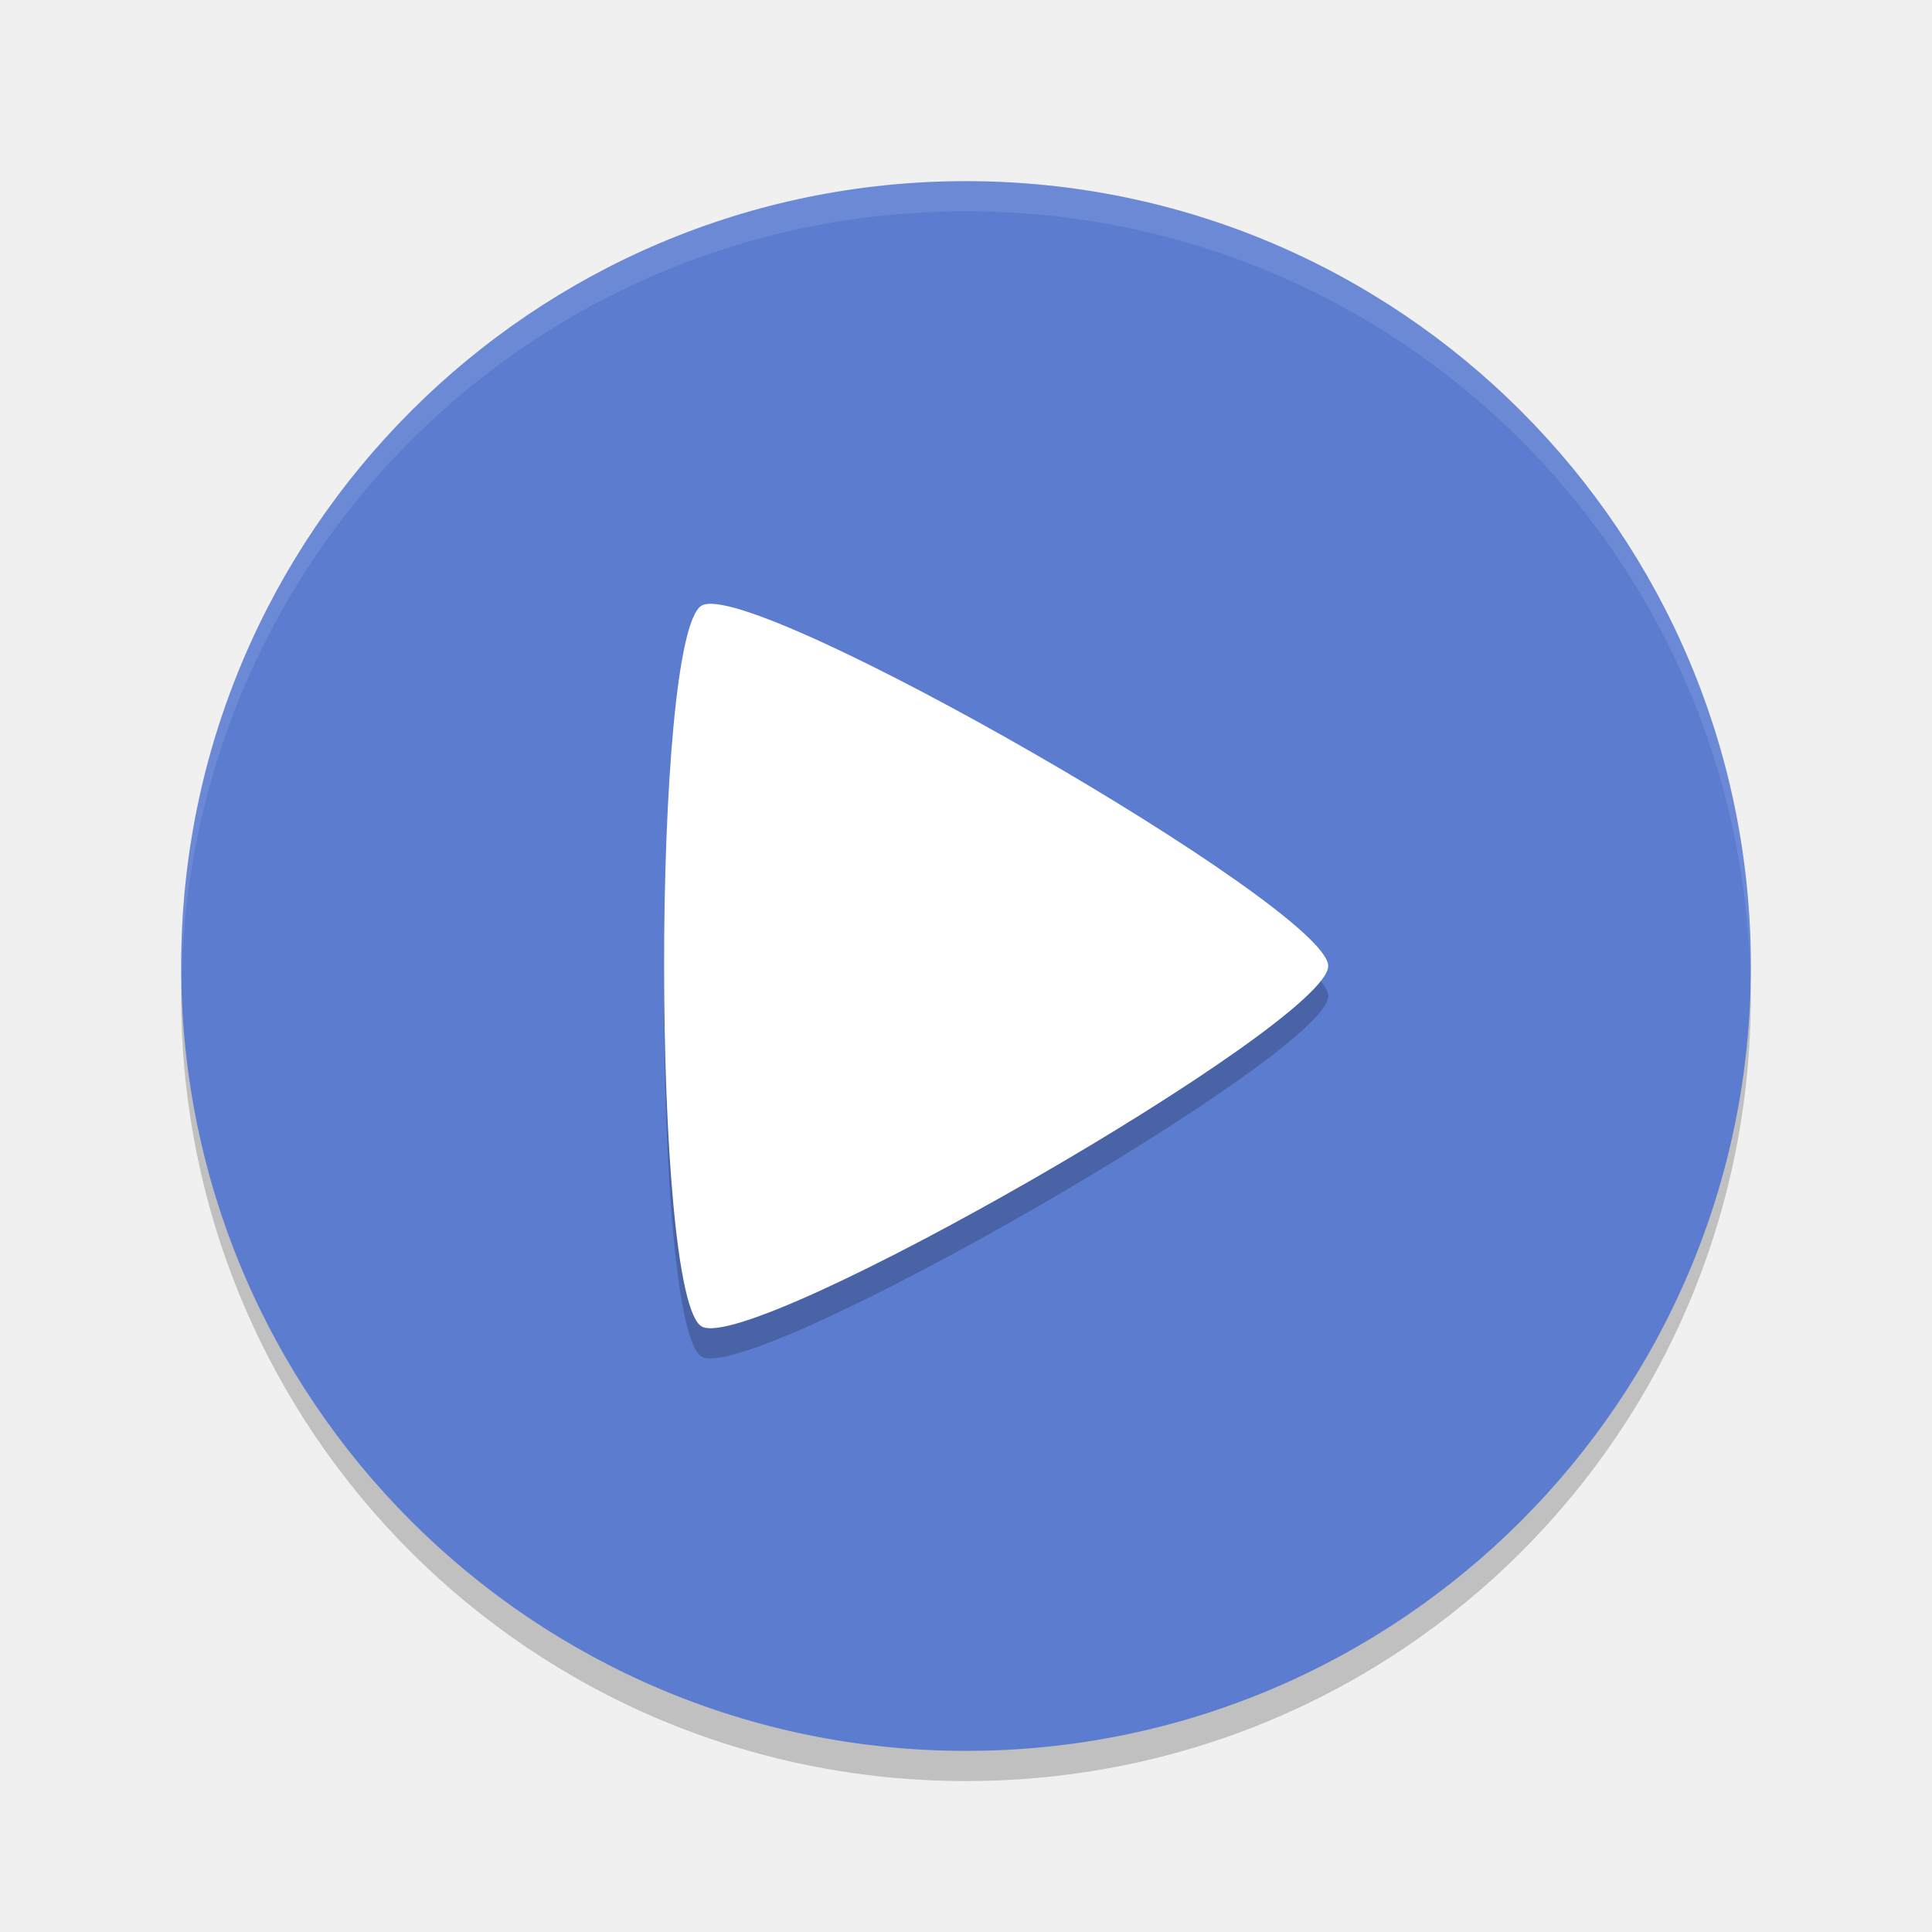
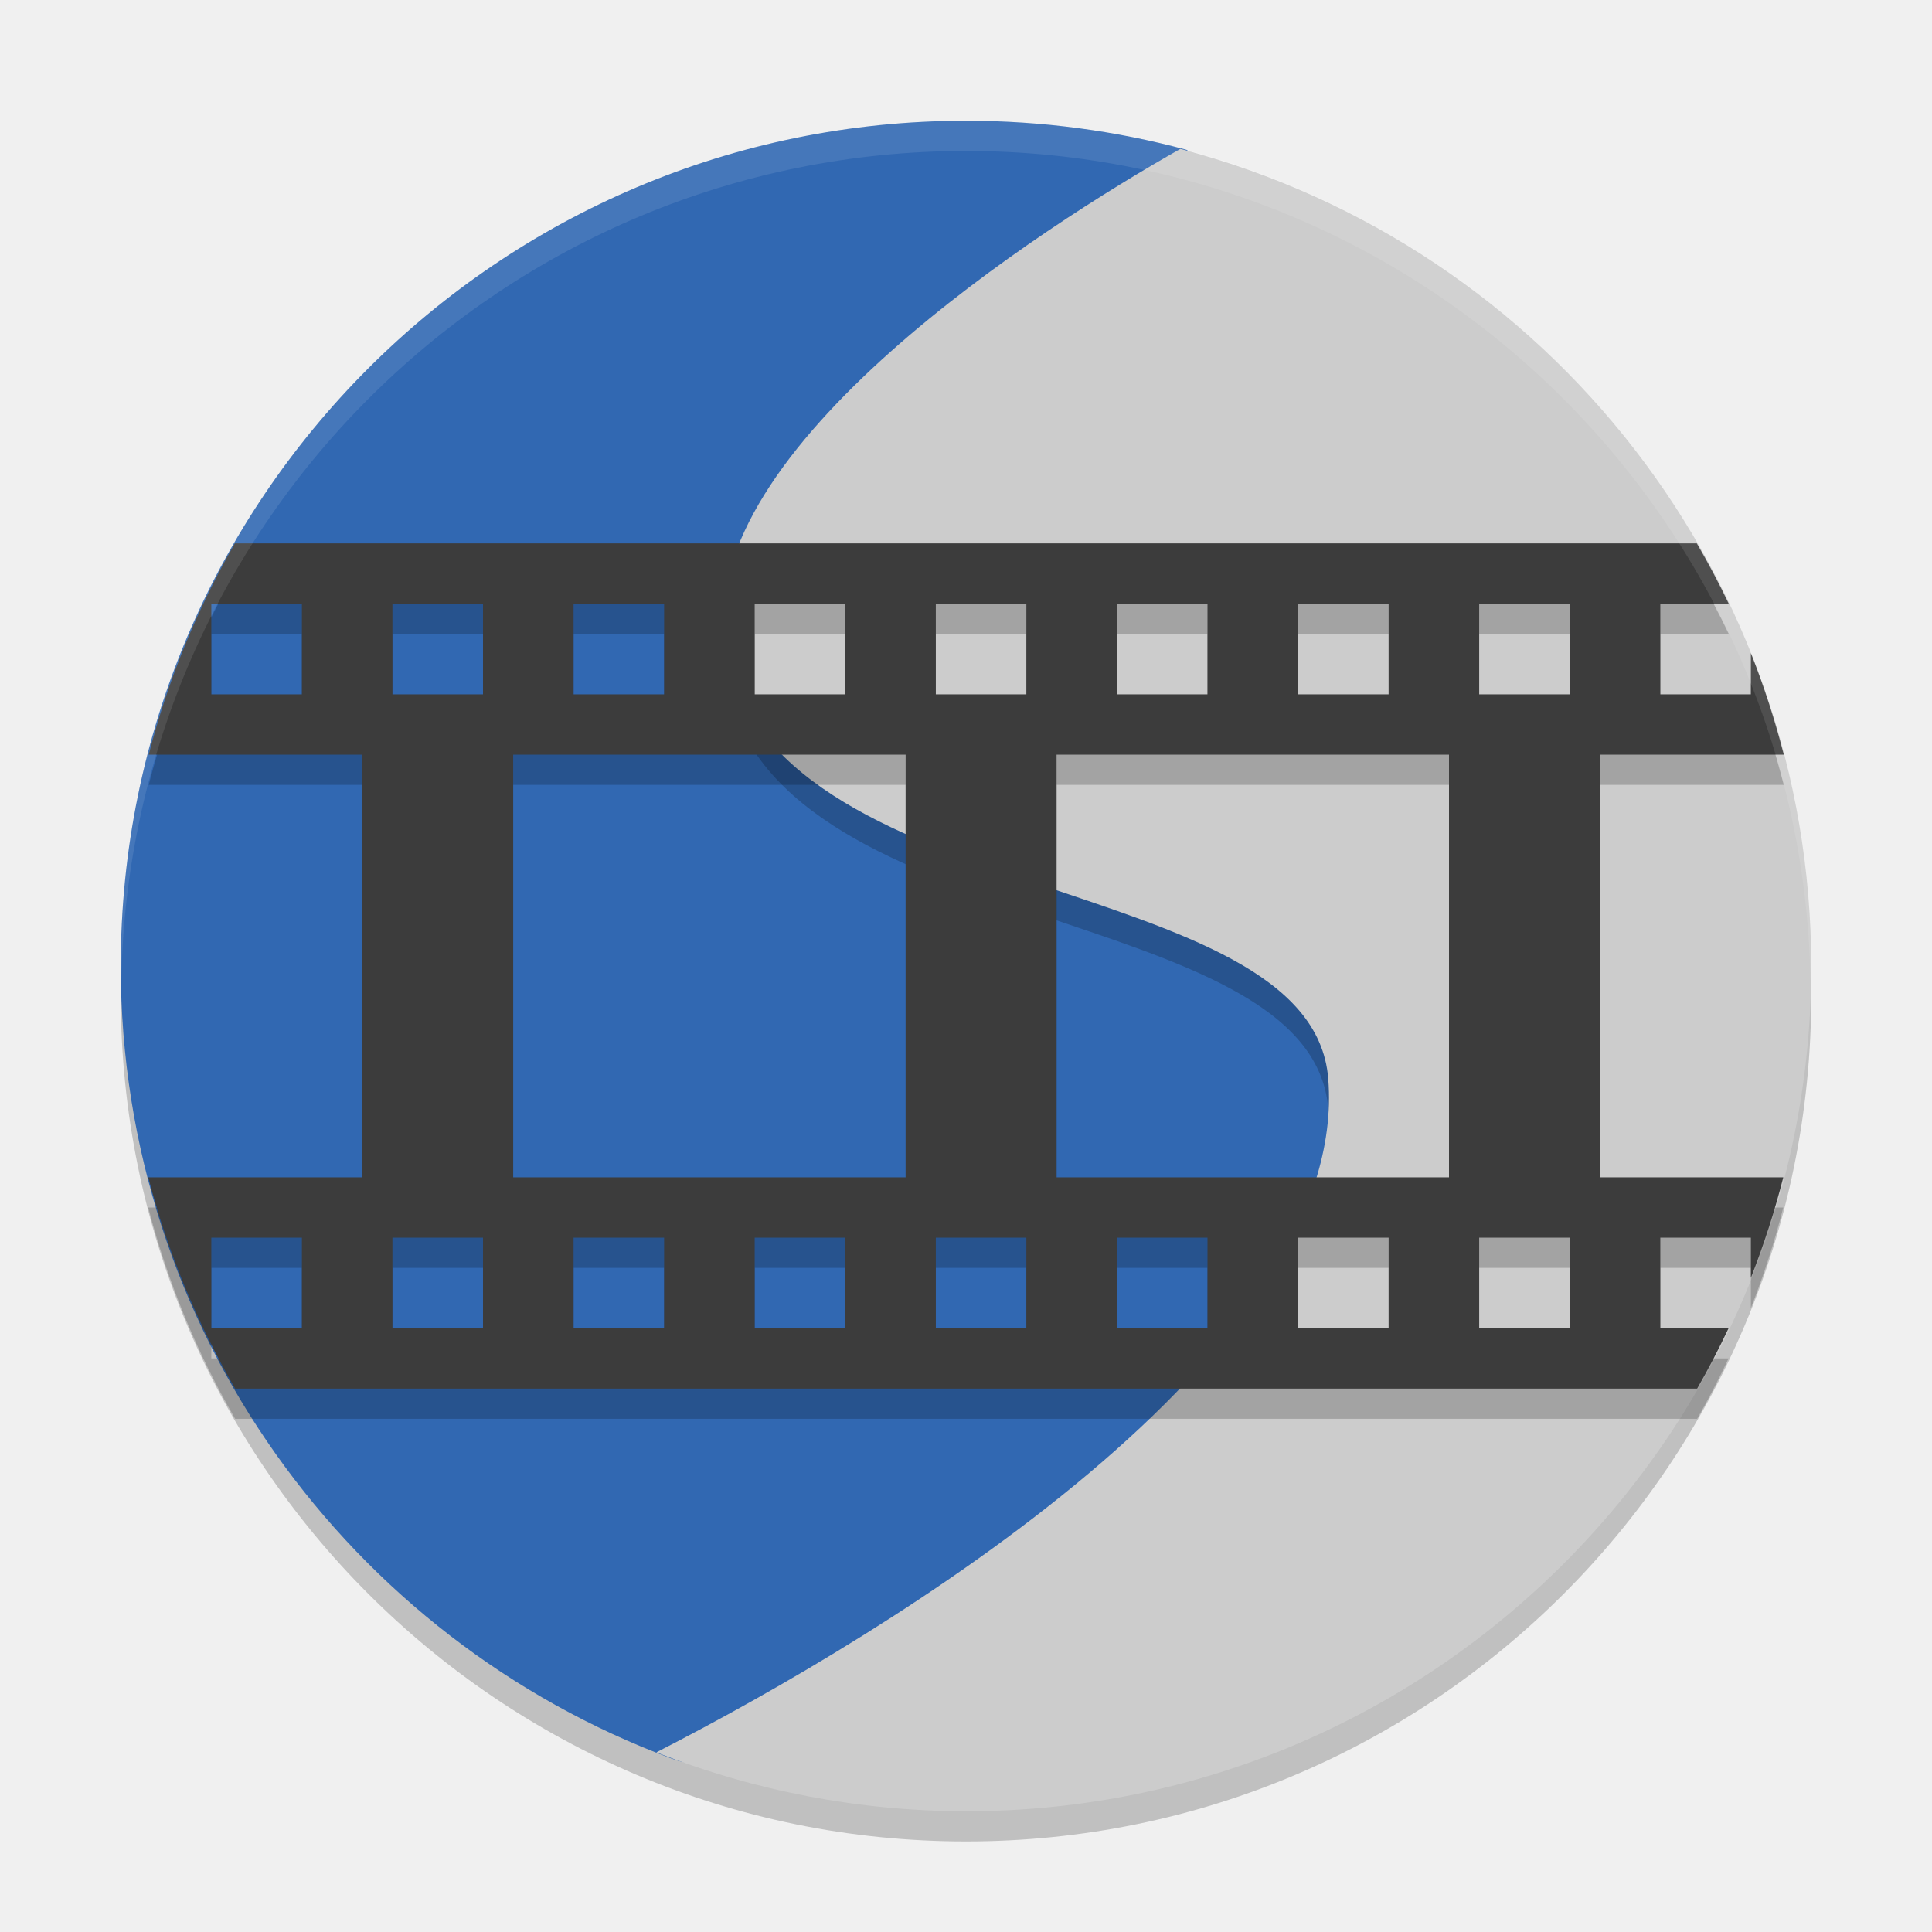
- <svg xmlns="http://www.w3.org/2000/svg" width="64" height="64" version="1">
-   <path style="opacity:0.2" d="m 6.051,32 c -0.013,0.334 -0.051,0.662 -0.051,1 C 6,47.404 17.596,59 32,59 46.403,59 57.999,47.404 57.999,33 c 0,-0.338 -0.038,-0.666 -0.05,-1 -0.528,13.932 -11.884,25 -25.95,25 -14.066,0 -25.422,-11.068 -25.95,-25 z" />
-   <rect style="fill:#5b7ccf" width="51.999" height="51.999" x="-58" y="-58" rx="26" ry="26" transform="matrix(0,-1,-1,0,0,0)" />
-   <path style="opacity:0.1;fill:#ffffff" d="M 32 6 C 17.596 6 6 17.596 6 32 C 6 32.111 6.012 32.219 6.018 32.328 C 6.373 18.238 17.822 7 32 7 C 46.178 7 57.627 18.238 57.982 32.328 C 57.988 32.219 58 32.111 58 32 C 58 17.596 46.404 6 32 6 z" />
-   <path style="opacity:0.2" d="m 43.999,33 c 0,1.911 -19.094,12.896 -20.756,11.941 -1.66,-0.955 -1.66,-22.928 2e-6,-23.882 1.66,-0.955 20.756,10.03 20.756,11.941 z" />
-   <path style="fill:#ffffff" d="m 43.999,32 c 0,1.911 -19.094,12.896 -20.755,11.941 -1.66,-0.955 -1.66,-22.927 2e-6,-23.881 1.66,-0.955 20.755,10.03 20.755,11.941 z" />
+ <svg xmlns="http://www.w3.org/2000/svg" width="64" height="64" version="1.1" viewBox="0 0 64 64">
+   <circle style="opacity:0.2" cx="32" cy="33" r="28" />
+   <path style="opacity:0.2;fill:#ffffff" d="M 32,4 A 28,28 0 0 0 4.197,28.993 28,26.6 0 0 1 32,5.4 28,26.6 0 0 1 59.891,29.826 28,28 0 0 0 32,4 Z M 59.891,29.826 A 28,28 0 0 1 60,32 28,26.6 0 0 0 59.891,29.826 Z M 4.197,28.993 A 28,26.6 0 0 0 4.129,29.542 28,28 0 0 1 4.197,28.993 Z M 4.129,29.542 A 28,28 0 0 0 4.001,32 28,26.6 0 0 1 4.129,29.542 Z" />
+   <path d="M 32,4 C 16.536,4 4,16.536 4,32 c 0,12.038 7.596,22.301 18.257,26.258 3.034,1.126 5.864,-3.315 9.29,-3.315 15.464,0 25.887,-7.328 25.887,-22.792 0,-12.473 -6.042,-20.248 -17.311,-23.87 C 39.7,8.145 39.726,5.076 39.295,4.96 36.969,4.334 34.524,4 32,4 Z" style="fill:#3168b2" />
+   <path style="opacity:0.2" d="M 39.102,5.934 C 34.58,8.489 23.066,15.83 24,22.297 c 1.293,8.949 19.449,7.434 20,14.438 0.653,8.291 -11.829,16.638 -19.98,21.09 A 28,28 0 0 0 32,59 28,28 0 0 0 59.953,31.922 C 59.474,19.656 51.057,9.068 39.102,5.934 Z" />
+   <path style="fill:#cccccc" d="M 39.101,4.932 C 34.579,7.487 23.066,14.831 24,21.298 c 1.293,8.949 19.449,7.434 20,14.438 0.716,9.091 -14.425,18.307 -22.257,22.312 C 25.01,59.336 28.489,59.998 32,60 47.464,60 60,47.464 60,32 59.992,19.277 51.408,8.159 39.101,4.932 Z" />
+   <path d="M 7.781,19 C 6.517,21.194 5.557,23.548 4.926,26 L 12,26 12,40 4.91,40 c 0.639,2.453 1.608,4.808 2.881,7 l 1.811,0 5.598,0 14,0 5.602,0 14,0 5.598,0 1.812,0 0.008,0 c 0.374,-0.652 0.721,-1.32 1.041,-2 L 55,45 l 0,-3 3,0 0,1.328 C 58.427,42.242 58.786,41.131 59.074,40 L 58.676,40 53,40 l 0,-14 1,0 4.703,0 0.387,0 C 58.798,24.856 58.434,23.732 58,22.635 L 58,24 l -3,0 0,-3 2.268,0 c -0.326,-0.681 -0.679,-1.348 -1.059,-2 L 54,19 Z M 7,21 l 3,0 0,3 -3,0 z m 6,0 3,0 0,3 -3,0 z m 6,0 3,0 0,3 -3,0 z m 6,0 3,0 0,3 -3,0 z m 6,0 3,0 0,3 -3,0 z m 6,0 3,0 0,3 -3,0 z m 6,0 3,0 0,3 -3,0 z m 6,0 3,0 0,3 -3,0 z m -32,5 13,0 0,14 -13,0 z m 18,0 13,0 0,14 -13,0 z m -28,16 3,0 0,3 -3,0 z m 6,0 3,0 0,3 -3,0 z m 6,0 3,0 0,3 -3,0 z m 6,0 3,0 0,3 -3,0 z m 6,0 3,0 0,3 -3,0 z m 6,0 3,0 0,3 -3,0 z m 6,0 3,0 0,3 -3,0 z m 6,0 3,0 0,3 -3,0 z" style="opacity:0.2" />
+   <path style="fill:#3c3c3c" d="M 7.781,18 C 6.517,20.194 5.557,22.548 4.926,25 L 12,25 12,39 4.91,39 c 0.639,2.453 1.608,4.808 2.881,7 l 1.811,0 5.598,0 14,0 5.602,0 14,0 5.598,0 1.812,0 0.008,0 c 0.374,-0.652 0.721,-1.32 1.041,-2 L 55,44 l 0,-3 3,0 0,1.328 C 58.427,41.242 58.786,40.131 59.074,39 L 58.676,39 53,39 l 0,-14 1,0 4.703,0 0.387,0 C 58.798,23.856 58.434,22.732 58,21.635 L 58,23 l -3,0 0,-3 2.268,0 c -0.326,-0.681 -0.679,-1.348 -1.059,-2 L 54,18 Z M 7,20 l 3,0 0,3 -3,0 z m 6,0 3,0 0,3 -3,0 z m 6,0 3,0 0,3 -3,0 z m 6,0 3,0 0,3 -3,0 z m 6,0 3,0 0,3 -3,0 z m 6,0 3,0 0,3 -3,0 z m 6,0 3,0 0,3 -3,0 z m 6,0 3,0 0,3 -3,0 z m -32,5 13,0 0,14 -13,0 z m 18,0 13,0 0,14 -13,0 z m -28,16 3,0 0,3 -3,0 z m 6,0 3,0 0,3 -3,0 z m 6,0 3,0 0,3 -3,0 z m 6,0 3,0 0,3 -3,0 z m 6,0 3,0 0,3 -3,0 z m 6,0 3,0 0,3 -3,0 z m 6,0 3,0 0,3 -3,0 z m 6,0 3,0 0,3 -3,0 z" />
+   <path style="opacity:0.1;fill:#ffffff" d="M 32 4 A 28 28 0 0 0 4 32 A 28 28 0 0 0 4.018 32.492 A 28 28 0 0 1 32 5 A 28 28 0 0 1 59.975 32.492 A 28 28 0 0 0 60 32 A 28 28 0 0 0 32 4 z" />
</svg>
